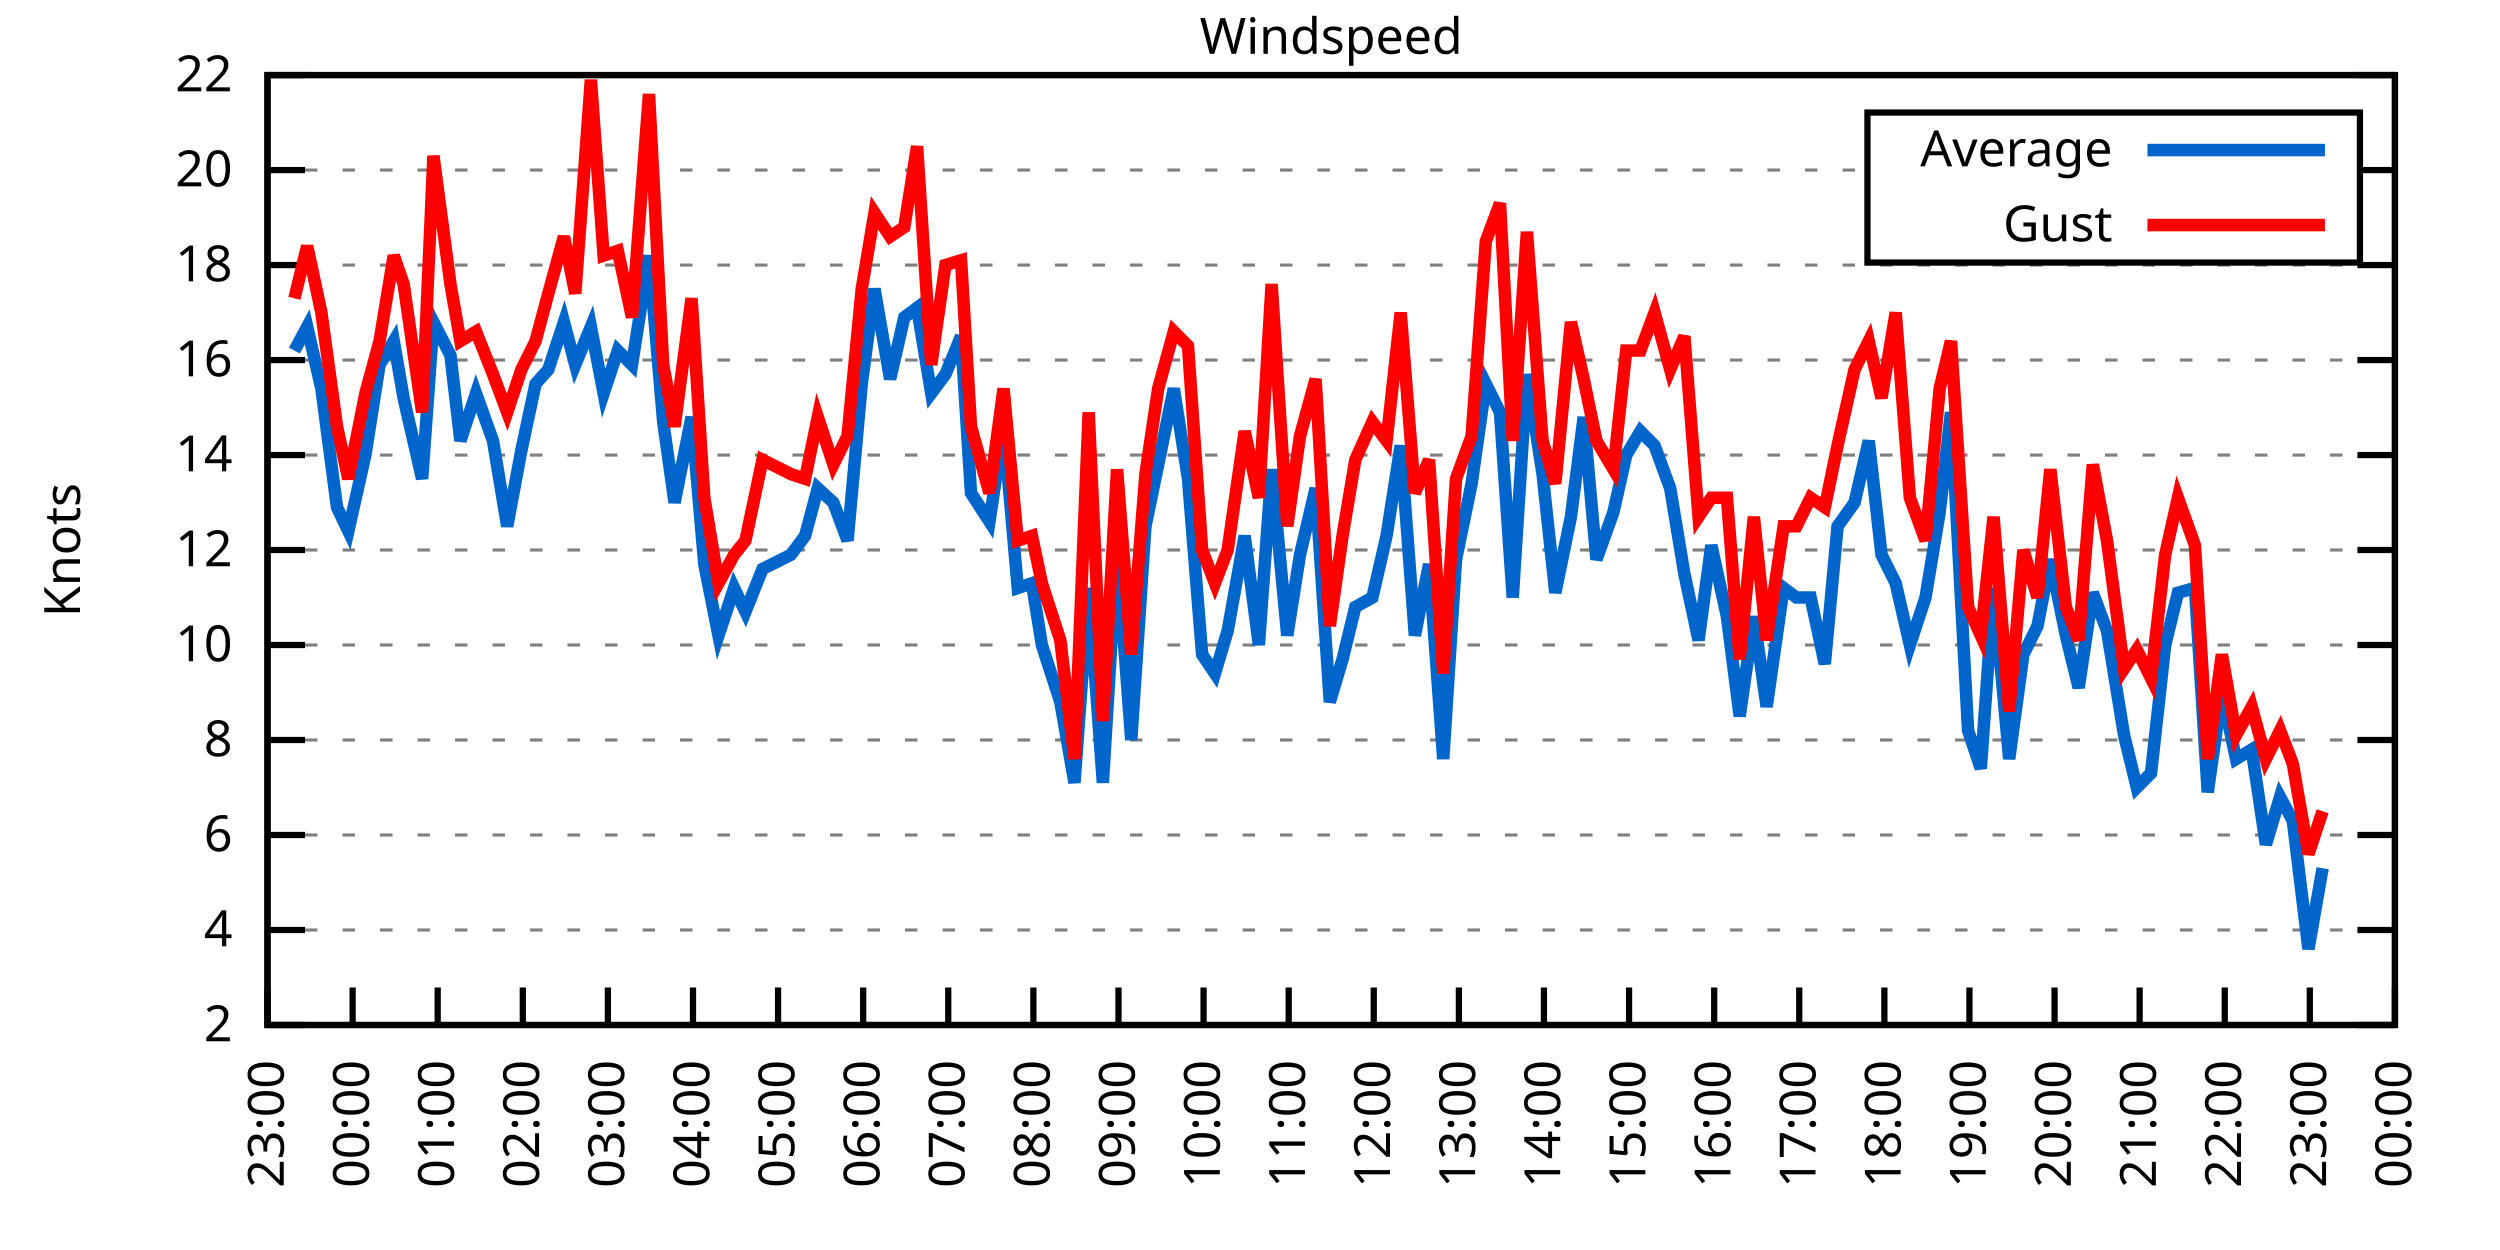
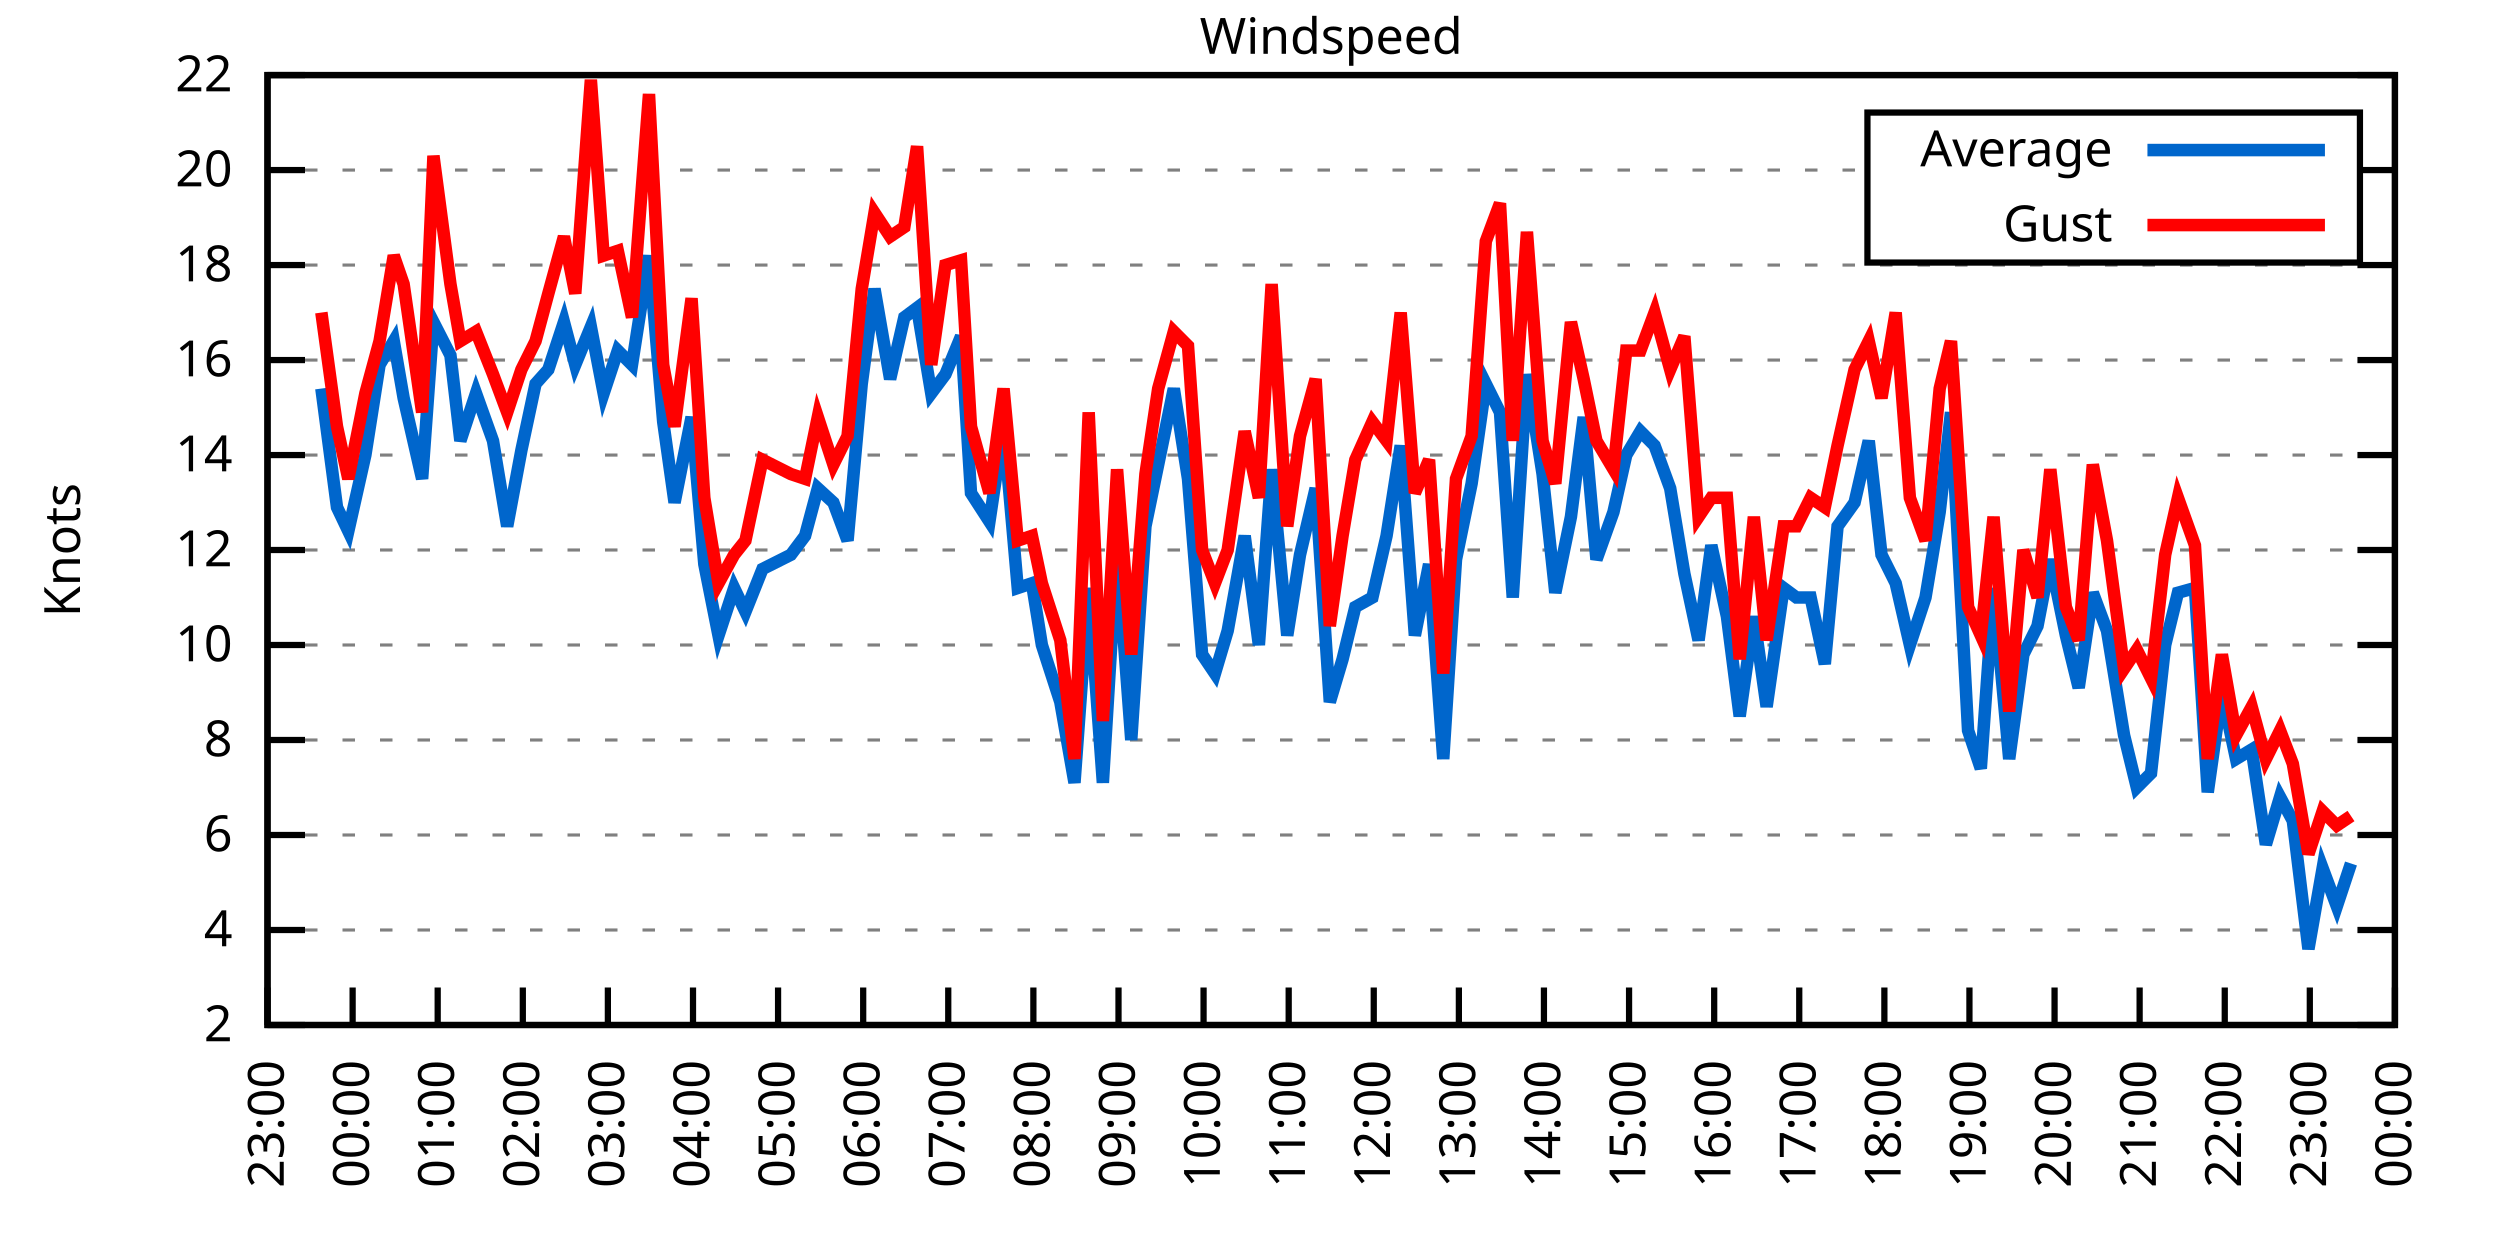
<svg xmlns="http://www.w3.org/2000/svg" xmlns:xlink="http://www.w3.org/1999/xlink" width="400" height="200" viewBox="0 0 400 200">
  <g id="gnuplot_canvas">
    <rect x="0" y="0" width="400" height="200" fill="none" />
    <defs>
      <circle id="gpDot" r="0.5" stroke-width="0.5" stroke="currentColor" />
      <path id="gpPt0" stroke-width="0.333" stroke="currentColor" d="M-1,0 h2 M0,-1 v2" />
      <path id="gpPt1" stroke-width="0.333" stroke="currentColor" d="M-1,-1 L1,1 M1,-1 L-1,1" />
      <path id="gpPt2" stroke-width="0.333" stroke="currentColor" d="M-1,0 L1,0 M0,-1 L0,1 M-1,-1 L1,1 M-1,1 L1,-1" />
      <rect id="gpPt3" stroke-width="0.333" stroke="currentColor" x="-1" y="-1" width="2" height="2" />
      <rect id="gpPt4" stroke-width="0.333" stroke="currentColor" fill="currentColor" x="-1" y="-1" width="2" height="2" />
      <circle id="gpPt5" stroke-width="0.333" stroke="currentColor" cx="0" cy="0" r="1" />
      <use xlink:href="#gpPt5" id="gpPt6" fill="currentColor" stroke="none" />
      <path id="gpPt7" stroke-width="0.333" stroke="currentColor" d="M0,-1.33 L-1.33,0.67 L1.33,0.67 z" />
      <use xlink:href="#gpPt7" id="gpPt8" fill="currentColor" stroke="none" />
      <use xlink:href="#gpPt7" id="gpPt9" stroke="currentColor" transform="rotate(180)" />
      <use xlink:href="#gpPt9" id="gpPt10" fill="currentColor" stroke="none" />
      <use xlink:href="#gpPt3" id="gpPt11" stroke="currentColor" transform="rotate(45)" />
      <use xlink:href="#gpPt11" id="gpPt12" fill="currentColor" stroke="none" />
      <path id="gpPt13" stroke-width="0.333" stroke="currentColor" d="M0,1.330 L1.265,0.411 L0.782,-1.067 L-0.782,-1.076 L-1.265,0.411 z" />
      <use xlink:href="#gpPt13" id="gpPt14" fill="currentColor" stroke="none" />
      <filter id="textbox" filterUnits="objectBoundingBox" x="0" y="0" height="1" width="1">
        <feFlood flood-color="white" flood-opacity="1" result="bgnd" />
        <feComposite in="SourceGraphic" in2="bgnd" operator="atop" />
      </filter>
      <filter id="greybox" filterUnits="objectBoundingBox" x="0" y="0" height="1" width="1">
        <feFlood flood-color="lightgrey" flood-opacity="1" result="grey" />
        <feComposite in="SourceGraphic" in2="grey" operator="atop" />
      </filter>
    </defs>
    <g fill="none" color="white" stroke="currentColor" stroke-width="1.00" stroke-linecap="butt" stroke-linejoin="miter">
</g>
    <g fill="none" color="black" stroke="currentColor" stroke-width="1.00" stroke-linecap="butt" stroke-linejoin="miter">
      <g stroke="none" shape-rendering="crispEdges">
        <polygon fill="rgb(255, 255, 255)" points="42.80,164.00 383.18,164.00 383.18,12.02 42.80,12.02 " />
      </g>
    </g>
    <g fill="none" color="black" stroke="currentColor" stroke-width="1.00" stroke-linecap="butt" stroke-linejoin="miter">
</g>
    <g fill="none" color="black" stroke="black" stroke-width="0.50" stroke-linecap="butt" stroke-linejoin="miter">
</g>
    <g fill="none" color="gray" stroke="currentColor" stroke-width="0.50" stroke-linecap="butt" stroke-linejoin="miter">
      <path stroke="gray" stroke-dasharray="2,4" class="gridline" d="M42.80,164.00 L383.19,164.00  " />
    </g>
    <g fill="none" color="gray" stroke="gray" stroke-width="1.00" stroke-linecap="butt" stroke-linejoin="miter">
</g>
    <g fill="none" color="black" stroke="currentColor" stroke-width="1.00" stroke-linecap="butt" stroke-linejoin="miter">
      <path stroke="black" d="M42.80,164.00 L48.80,164.00 M383.19,164.00 L377.19,164.00  " />
      <g transform="translate(37.20,166.60)" stroke="none" fill="black" font-family="Sans" font-size="8.00" text-anchor="end">
        <text>
          <tspan font-family="Sans"> 2</tspan>
        </text>
      </g>
    </g>
    <g fill="none" color="black" stroke="currentColor" stroke-width="1.00" stroke-linecap="butt" stroke-linejoin="miter">
</g>
    <g fill="none" color="black" stroke="black" stroke-width="0.50" stroke-linecap="butt" stroke-linejoin="miter">
</g>
    <g fill="none" color="gray" stroke="currentColor" stroke-width="0.50" stroke-linecap="butt" stroke-linejoin="miter">
      <path stroke="gray" stroke-dasharray="2,4" class="gridline" d="M42.80,148.80 L383.19,148.80  " />
    </g>
    <g fill="none" color="gray" stroke="gray" stroke-width="1.00" stroke-linecap="butt" stroke-linejoin="miter">
</g>
    <g fill="none" color="black" stroke="currentColor" stroke-width="1.00" stroke-linecap="butt" stroke-linejoin="miter">
      <path stroke="black" d="M42.80,148.80 L48.80,148.80 M383.19,148.80 L377.19,148.80  " />
      <g transform="translate(37.20,151.40)" stroke="none" fill="black" font-family="Sans" font-size="8.00" text-anchor="end">
        <text>
          <tspan font-family="Sans"> 4</tspan>
        </text>
      </g>
    </g>
    <g fill="none" color="black" stroke="currentColor" stroke-width="1.00" stroke-linecap="butt" stroke-linejoin="miter">
</g>
    <g fill="none" color="black" stroke="black" stroke-width="0.50" stroke-linecap="butt" stroke-linejoin="miter">
</g>
    <g fill="none" color="gray" stroke="currentColor" stroke-width="0.50" stroke-linecap="butt" stroke-linejoin="miter">
      <path stroke="gray" stroke-dasharray="2,4" class="gridline" d="M42.80,133.60 L383.19,133.60  " />
    </g>
    <g fill="none" color="gray" stroke="gray" stroke-width="1.00" stroke-linecap="butt" stroke-linejoin="miter">
</g>
    <g fill="none" color="black" stroke="currentColor" stroke-width="1.00" stroke-linecap="butt" stroke-linejoin="miter">
      <path stroke="black" d="M42.80,133.60 L48.80,133.60 M383.19,133.60 L377.19,133.60  " />
      <g transform="translate(37.20,136.20)" stroke="none" fill="black" font-family="Sans" font-size="8.00" text-anchor="end">
        <text>
          <tspan font-family="Sans"> 6</tspan>
        </text>
      </g>
    </g>
    <g fill="none" color="black" stroke="currentColor" stroke-width="1.00" stroke-linecap="butt" stroke-linejoin="miter">
</g>
    <g fill="none" color="black" stroke="black" stroke-width="0.50" stroke-linecap="butt" stroke-linejoin="miter">
</g>
    <g fill="none" color="gray" stroke="currentColor" stroke-width="0.50" stroke-linecap="butt" stroke-linejoin="miter">
      <path stroke="gray" stroke-dasharray="2,4" class="gridline" d="M42.80,118.40 L383.19,118.40  " />
    </g>
    <g fill="none" color="gray" stroke="gray" stroke-width="1.00" stroke-linecap="butt" stroke-linejoin="miter">
</g>
    <g fill="none" color="black" stroke="currentColor" stroke-width="1.00" stroke-linecap="butt" stroke-linejoin="miter">
      <path stroke="black" d="M42.80,118.40 L48.80,118.40 M383.19,118.40 L377.19,118.40  " />
      <g transform="translate(37.20,121.00)" stroke="none" fill="black" font-family="Sans" font-size="8.00" text-anchor="end">
        <text>
          <tspan font-family="Sans"> 8</tspan>
        </text>
      </g>
    </g>
    <g fill="none" color="black" stroke="currentColor" stroke-width="1.00" stroke-linecap="butt" stroke-linejoin="miter">
</g>
    <g fill="none" color="black" stroke="black" stroke-width="0.50" stroke-linecap="butt" stroke-linejoin="miter">
</g>
    <g fill="none" color="gray" stroke="currentColor" stroke-width="0.50" stroke-linecap="butt" stroke-linejoin="miter">
      <path stroke="gray" stroke-dasharray="2,4" class="gridline" d="M42.80,103.20 L383.19,103.20  " />
    </g>
    <g fill="none" color="gray" stroke="gray" stroke-width="1.00" stroke-linecap="butt" stroke-linejoin="miter">
</g>
    <g fill="none" color="black" stroke="currentColor" stroke-width="1.00" stroke-linecap="butt" stroke-linejoin="miter">
      <path stroke="black" d="M42.80,103.20 L48.80,103.20 M383.19,103.20 L377.19,103.20  " />
      <g transform="translate(37.20,105.80)" stroke="none" fill="black" font-family="Sans" font-size="8.00" text-anchor="end">
        <text>
          <tspan font-family="Sans"> 10</tspan>
        </text>
      </g>
    </g>
    <g fill="none" color="black" stroke="currentColor" stroke-width="1.00" stroke-linecap="butt" stroke-linejoin="miter">
</g>
    <g fill="none" color="black" stroke="black" stroke-width="0.50" stroke-linecap="butt" stroke-linejoin="miter">
</g>
    <g fill="none" color="gray" stroke="currentColor" stroke-width="0.50" stroke-linecap="butt" stroke-linejoin="miter">
      <path stroke="gray" stroke-dasharray="2,4" class="gridline" d="M42.80,88.00 L383.19,88.00  " />
    </g>
    <g fill="none" color="gray" stroke="gray" stroke-width="1.00" stroke-linecap="butt" stroke-linejoin="miter">
</g>
    <g fill="none" color="black" stroke="currentColor" stroke-width="1.00" stroke-linecap="butt" stroke-linejoin="miter">
      <path stroke="black" d="M42.80,88.00 L48.80,88.00 M383.19,88.00 L377.19,88.00  " />
      <g transform="translate(37.20,90.60)" stroke="none" fill="black" font-family="Sans" font-size="8.00" text-anchor="end">
        <text>
          <tspan font-family="Sans"> 12</tspan>
        </text>
      </g>
    </g>
    <g fill="none" color="black" stroke="currentColor" stroke-width="1.00" stroke-linecap="butt" stroke-linejoin="miter">
</g>
    <g fill="none" color="black" stroke="black" stroke-width="0.50" stroke-linecap="butt" stroke-linejoin="miter">
</g>
    <g fill="none" color="gray" stroke="currentColor" stroke-width="0.50" stroke-linecap="butt" stroke-linejoin="miter">
      <path stroke="gray" stroke-dasharray="2,4" class="gridline" d="M42.80,72.81 L383.19,72.81  " />
    </g>
    <g fill="none" color="gray" stroke="gray" stroke-width="1.00" stroke-linecap="butt" stroke-linejoin="miter">
</g>
    <g fill="none" color="black" stroke="currentColor" stroke-width="1.00" stroke-linecap="butt" stroke-linejoin="miter">
      <path stroke="black" d="M42.80,72.81 L48.80,72.81 M383.19,72.81 L377.19,72.81  " />
      <g transform="translate(37.20,75.41)" stroke="none" fill="black" font-family="Sans" font-size="8.00" text-anchor="end">
        <text>
          <tspan font-family="Sans"> 14</tspan>
        </text>
      </g>
    </g>
    <g fill="none" color="black" stroke="currentColor" stroke-width="1.00" stroke-linecap="butt" stroke-linejoin="miter">
</g>
    <g fill="none" color="black" stroke="black" stroke-width="0.50" stroke-linecap="butt" stroke-linejoin="miter">
</g>
    <g fill="none" color="gray" stroke="currentColor" stroke-width="0.50" stroke-linecap="butt" stroke-linejoin="miter">
      <path stroke="gray" stroke-dasharray="2,4" class="gridline" d="M42.80,57.61 L383.19,57.61  " />
    </g>
    <g fill="none" color="gray" stroke="gray" stroke-width="1.00" stroke-linecap="butt" stroke-linejoin="miter">
</g>
    <g fill="none" color="black" stroke="currentColor" stroke-width="1.00" stroke-linecap="butt" stroke-linejoin="miter">
      <path stroke="black" d="M42.80,57.61 L48.80,57.61 M383.19,57.61 L377.19,57.61  " />
      <g transform="translate(37.20,60.21)" stroke="none" fill="black" font-family="Sans" font-size="8.00" text-anchor="end">
        <text>
          <tspan font-family="Sans"> 16</tspan>
        </text>
      </g>
    </g>
    <g fill="none" color="black" stroke="currentColor" stroke-width="1.00" stroke-linecap="butt" stroke-linejoin="miter">
</g>
    <g fill="none" color="black" stroke="black" stroke-width="0.50" stroke-linecap="butt" stroke-linejoin="miter">
</g>
    <g fill="none" color="gray" stroke="currentColor" stroke-width="0.50" stroke-linecap="butt" stroke-linejoin="miter">
      <path stroke="gray" stroke-dasharray="2,4" class="gridline" d="M42.80,42.41 L383.19,42.41  " />
    </g>
    <g fill="none" color="gray" stroke="gray" stroke-width="1.00" stroke-linecap="butt" stroke-linejoin="miter">
</g>
    <g fill="none" color="black" stroke="currentColor" stroke-width="1.00" stroke-linecap="butt" stroke-linejoin="miter">
      <path stroke="black" d="M42.80,42.41 L48.80,42.41 M383.19,42.41 L377.19,42.41  " />
      <g transform="translate(37.20,45.01)" stroke="none" fill="black" font-family="Sans" font-size="8.00" text-anchor="end">
        <text>
          <tspan font-family="Sans"> 18</tspan>
        </text>
      </g>
    </g>
    <g fill="none" color="black" stroke="currentColor" stroke-width="1.00" stroke-linecap="butt" stroke-linejoin="miter">
</g>
    <g fill="none" color="black" stroke="black" stroke-width="0.50" stroke-linecap="butt" stroke-linejoin="miter">
</g>
    <g fill="none" color="gray" stroke="currentColor" stroke-width="0.50" stroke-linecap="butt" stroke-linejoin="miter">
      <path stroke="gray" stroke-dasharray="2,4" class="gridline" d="M42.80,27.21 L298.79,27.21 M377.59,27.21 L383.19,27.21  " />
    </g>
    <g fill="none" color="gray" stroke="gray" stroke-width="1.00" stroke-linecap="butt" stroke-linejoin="miter">
</g>
    <g fill="none" color="black" stroke="currentColor" stroke-width="1.00" stroke-linecap="butt" stroke-linejoin="miter">
      <path stroke="black" d="M42.80,27.21 L48.80,27.21 M383.19,27.21 L377.19,27.21  " />
      <g transform="translate(37.20,29.81)" stroke="none" fill="black" font-family="Sans" font-size="8.00" text-anchor="end">
        <text>
          <tspan font-family="Sans"> 20</tspan>
        </text>
      </g>
    </g>
    <g fill="none" color="black" stroke="currentColor" stroke-width="1.00" stroke-linecap="butt" stroke-linejoin="miter">
</g>
    <g fill="none" color="black" stroke="black" stroke-width="0.50" stroke-linecap="butt" stroke-linejoin="miter">
</g>
    <g fill="none" color="gray" stroke="currentColor" stroke-width="0.50" stroke-linecap="butt" stroke-linejoin="miter">
      <path stroke="gray" stroke-dasharray="2,4" class="gridline" d="M42.80,12.01 L383.19,12.01  " />
    </g>
    <g fill="none" color="gray" stroke="gray" stroke-width="1.00" stroke-linecap="butt" stroke-linejoin="miter">
</g>
    <g fill="none" color="black" stroke="currentColor" stroke-width="1.00" stroke-linecap="butt" stroke-linejoin="miter">
      <path stroke="black" d="M42.80,12.01 L48.80,12.01 M383.19,12.01 L377.19,12.01  " />
      <g transform="translate(37.20,14.61)" stroke="none" fill="black" font-family="Sans" font-size="8.00" text-anchor="end">
        <text>
          <tspan font-family="Sans"> 22</tspan>
        </text>
      </g>
    </g>
    <g fill="none" color="black" stroke="currentColor" stroke-width="1.00" stroke-linecap="butt" stroke-linejoin="miter">
      <path stroke="black" d="M42.80,164.00 L42.80,158.00  " />
      <g transform="translate(45.40,169.60) rotate(270.00)" stroke="none" fill="black" font-family="Sans" font-size="8.00" text-anchor="end">
        <text>
          <tspan font-family="Sans">23:00</tspan>
        </text>
      </g>
    </g>
    <g fill="none" color="black" stroke="currentColor" stroke-width="1.00" stroke-linecap="butt" stroke-linejoin="miter">
      <path stroke="black" d="M56.42,164.00 L56.42,158.00  " />
      <g transform="translate(59.02,169.60) rotate(270.00)" stroke="none" fill="black" font-family="Sans" font-size="8.00" text-anchor="end">
        <text>
          <tspan font-family="Sans">00:00</tspan>
        </text>
      </g>
    </g>
    <g fill="none" color="black" stroke="currentColor" stroke-width="1.00" stroke-linecap="butt" stroke-linejoin="miter">
      <path stroke="black" d="M70.03,164.00 L70.03,158.00  " />
      <g transform="translate(72.63,169.60) rotate(270.00)" stroke="none" fill="black" font-family="Sans" font-size="8.00" text-anchor="end">
        <text>
          <tspan font-family="Sans">01:00</tspan>
        </text>
      </g>
    </g>
    <g fill="none" color="black" stroke="currentColor" stroke-width="1.00" stroke-linecap="butt" stroke-linejoin="miter">
      <path stroke="black" d="M83.65,164.00 L83.65,158.00  " />
      <g transform="translate(86.25,169.60) rotate(270.00)" stroke="none" fill="black" font-family="Sans" font-size="8.00" text-anchor="end">
        <text>
          <tspan font-family="Sans">02:00</tspan>
        </text>
      </g>
    </g>
    <g fill="none" color="black" stroke="currentColor" stroke-width="1.00" stroke-linecap="butt" stroke-linejoin="miter">
      <path stroke="black" d="M97.26,164.00 L97.26,158.00  " />
      <g transform="translate(99.86,169.60) rotate(270.00)" stroke="none" fill="black" font-family="Sans" font-size="8.00" text-anchor="end">
        <text>
          <tspan font-family="Sans">03:00</tspan>
        </text>
      </g>
    </g>
    <g fill="none" color="black" stroke="currentColor" stroke-width="1.00" stroke-linecap="butt" stroke-linejoin="miter">
      <path stroke="black" d="M110.88,164.00 L110.88,158.00  " />
      <g transform="translate(113.48,169.60) rotate(270.00)" stroke="none" fill="black" font-family="Sans" font-size="8.00" text-anchor="end">
        <text>
          <tspan font-family="Sans">04:00</tspan>
        </text>
      </g>
    </g>
    <g fill="none" color="black" stroke="currentColor" stroke-width="1.00" stroke-linecap="butt" stroke-linejoin="miter">
      <path stroke="black" d="M124.49,164.00 L124.49,158.00  " />
      <g transform="translate(127.09,169.60) rotate(270.00)" stroke="none" fill="black" font-family="Sans" font-size="8.00" text-anchor="end">
        <text>
          <tspan font-family="Sans">05:00</tspan>
        </text>
      </g>
    </g>
    <g fill="none" color="black" stroke="currentColor" stroke-width="1.00" stroke-linecap="butt" stroke-linejoin="miter">
      <path stroke="black" d="M138.11,164.00 L138.11,158.00  " />
      <g transform="translate(140.71,169.60) rotate(270.00)" stroke="none" fill="black" font-family="Sans" font-size="8.00" text-anchor="end">
        <text>
          <tspan font-family="Sans">06:00</tspan>
        </text>
      </g>
    </g>
    <g fill="none" color="black" stroke="currentColor" stroke-width="1.00" stroke-linecap="butt" stroke-linejoin="miter">
      <path stroke="black" d="M151.72,164.00 L151.72,158.00  " />
      <g transform="translate(154.32,169.60) rotate(270.00)" stroke="none" fill="black" font-family="Sans" font-size="8.00" text-anchor="end">
        <text>
          <tspan font-family="Sans">07:00</tspan>
        </text>
      </g>
    </g>
    <g fill="none" color="black" stroke="currentColor" stroke-width="1.00" stroke-linecap="butt" stroke-linejoin="miter">
      <path stroke="black" d="M165.34,164.00 L165.34,158.00  " />
      <g transform="translate(167.94,169.60) rotate(270.00)" stroke="none" fill="black" font-family="Sans" font-size="8.00" text-anchor="end">
        <text>
          <tspan font-family="Sans">08:00</tspan>
        </text>
      </g>
    </g>
    <g fill="none" color="black" stroke="currentColor" stroke-width="1.00" stroke-linecap="butt" stroke-linejoin="miter">
      <path stroke="black" d="M178.96,164.00 L178.96,158.00  " />
      <g transform="translate(181.56,169.60) rotate(270.00)" stroke="none" fill="black" font-family="Sans" font-size="8.00" text-anchor="end">
        <text>
          <tspan font-family="Sans">09:00</tspan>
        </text>
      </g>
    </g>
    <g fill="none" color="black" stroke="currentColor" stroke-width="1.00" stroke-linecap="butt" stroke-linejoin="miter">
      <path stroke="black" d="M192.57,164.00 L192.57,158.00  " />
      <g transform="translate(195.17,169.60) rotate(270.00)" stroke="none" fill="black" font-family="Sans" font-size="8.00" text-anchor="end">
        <text>
          <tspan font-family="Sans">10:00</tspan>
        </text>
      </g>
    </g>
    <g fill="none" color="black" stroke="currentColor" stroke-width="1.00" stroke-linecap="butt" stroke-linejoin="miter">
      <path stroke="black" d="M206.19,164.00 L206.19,158.00  " />
      <g transform="translate(208.79,169.60) rotate(270.00)" stroke="none" fill="black" font-family="Sans" font-size="8.00" text-anchor="end">
        <text>
          <tspan font-family="Sans">11:00</tspan>
        </text>
      </g>
    </g>
    <g fill="none" color="black" stroke="currentColor" stroke-width="1.00" stroke-linecap="butt" stroke-linejoin="miter">
      <path stroke="black" d="M219.80,164.00 L219.80,158.00  " />
      <g transform="translate(222.40,169.60) rotate(270.00)" stroke="none" fill="black" font-family="Sans" font-size="8.00" text-anchor="end">
        <text>
          <tspan font-family="Sans">12:00</tspan>
        </text>
      </g>
    </g>
    <g fill="none" color="black" stroke="currentColor" stroke-width="1.00" stroke-linecap="butt" stroke-linejoin="miter">
      <path stroke="black" d="M233.42,164.00 L233.42,158.00  " />
      <g transform="translate(236.02,169.60) rotate(270.00)" stroke="none" fill="black" font-family="Sans" font-size="8.00" text-anchor="end">
        <text>
          <tspan font-family="Sans">13:00</tspan>
        </text>
      </g>
    </g>
    <g fill="none" color="black" stroke="currentColor" stroke-width="1.00" stroke-linecap="butt" stroke-linejoin="miter">
      <path stroke="black" d="M247.03,164.00 L247.03,158.00  " />
      <g transform="translate(249.63,169.60) rotate(270.00)" stroke="none" fill="black" font-family="Sans" font-size="8.00" text-anchor="end">
        <text>
          <tspan font-family="Sans">14:00</tspan>
        </text>
      </g>
    </g>
    <g fill="none" color="black" stroke="currentColor" stroke-width="1.00" stroke-linecap="butt" stroke-linejoin="miter">
      <path stroke="black" d="M260.65,164.00 L260.65,158.00  " />
      <g transform="translate(263.25,169.60) rotate(270.00)" stroke="none" fill="black" font-family="Sans" font-size="8.00" text-anchor="end">
        <text>
          <tspan font-family="Sans">15:00</tspan>
        </text>
      </g>
    </g>
    <g fill="none" color="black" stroke="currentColor" stroke-width="1.00" stroke-linecap="butt" stroke-linejoin="miter">
      <path stroke="black" d="M274.27,164.00 L274.27,158.00  " />
      <g transform="translate(276.87,169.60) rotate(270.00)" stroke="none" fill="black" font-family="Sans" font-size="8.00" text-anchor="end">
        <text>
          <tspan font-family="Sans">16:00</tspan>
        </text>
      </g>
    </g>
    <g fill="none" color="black" stroke="currentColor" stroke-width="1.00" stroke-linecap="butt" stroke-linejoin="miter">
      <path stroke="black" d="M287.88,164.00 L287.88,158.00  " />
      <g transform="translate(290.48,169.60) rotate(270.00)" stroke="none" fill="black" font-family="Sans" font-size="8.00" text-anchor="end">
        <text>
          <tspan font-family="Sans">17:00</tspan>
        </text>
      </g>
    </g>
    <g fill="none" color="black" stroke="currentColor" stroke-width="1.00" stroke-linecap="butt" stroke-linejoin="miter">
      <path stroke="black" d="M301.50,164.00 L301.50,158.00  " />
      <g transform="translate(304.10,169.60) rotate(270.00)" stroke="none" fill="black" font-family="Sans" font-size="8.00" text-anchor="end">
        <text>
          <tspan font-family="Sans">18:00</tspan>
        </text>
      </g>
    </g>
    <g fill="none" color="black" stroke="currentColor" stroke-width="1.00" stroke-linecap="butt" stroke-linejoin="miter">
      <path stroke="black" d="M315.11,164.00 L315.11,158.00  " />
      <g transform="translate(317.71,169.60) rotate(270.00)" stroke="none" fill="black" font-family="Sans" font-size="8.00" text-anchor="end">
        <text>
          <tspan font-family="Sans">19:00</tspan>
        </text>
      </g>
    </g>
    <g fill="none" color="black" stroke="currentColor" stroke-width="1.00" stroke-linecap="butt" stroke-linejoin="miter">
      <path stroke="black" d="M328.73,164.00 L328.73,158.00  " />
      <g transform="translate(331.33,169.60) rotate(270.00)" stroke="none" fill="black" font-family="Sans" font-size="8.00" text-anchor="end">
        <text>
          <tspan font-family="Sans">20:00</tspan>
        </text>
      </g>
    </g>
    <g fill="none" color="black" stroke="currentColor" stroke-width="1.00" stroke-linecap="butt" stroke-linejoin="miter">
      <path stroke="black" d="M342.34,164.00 L342.34,158.00  " />
      <g transform="translate(344.94,169.60) rotate(270.00)" stroke="none" fill="black" font-family="Sans" font-size="8.00" text-anchor="end">
        <text>
          <tspan font-family="Sans">21:00</tspan>
        </text>
      </g>
    </g>
    <g fill="none" color="black" stroke="currentColor" stroke-width="1.00" stroke-linecap="butt" stroke-linejoin="miter">
      <path stroke="black" d="M355.96,164.00 L355.96,158.00  " />
      <g transform="translate(358.56,169.60) rotate(270.00)" stroke="none" fill="black" font-family="Sans" font-size="8.00" text-anchor="end">
        <text>
          <tspan font-family="Sans">22:00</tspan>
        </text>
      </g>
    </g>
    <g fill="none" color="black" stroke="currentColor" stroke-width="1.00" stroke-linecap="butt" stroke-linejoin="miter">
      <path stroke="black" d="M369.57,164.00 L369.57,158.00  " />
      <g transform="translate(372.17,169.60) rotate(270.00)" stroke="none" fill="black" font-family="Sans" font-size="8.00" text-anchor="end">
        <text>
          <tspan font-family="Sans">23:00</tspan>
        </text>
      </g>
    </g>
    <g fill="none" color="black" stroke="currentColor" stroke-width="1.00" stroke-linecap="butt" stroke-linejoin="miter">
      <path stroke="black" d="M383.19,164.00 L383.19,158.00  " />
      <g transform="translate(385.79,169.60) rotate(270.00)" stroke="none" fill="black" font-family="Sans" font-size="8.00" text-anchor="end">
        <text>
          <tspan font-family="Sans">00:00</tspan>
        </text>
      </g>
    </g>
    <g fill="none" color="black" stroke="currentColor" stroke-width="1.00" stroke-linecap="butt" stroke-linejoin="miter">
</g>
    <g fill="none" color="black" stroke="currentColor" stroke-width="1.00" stroke-linecap="butt" stroke-linejoin="miter">
      <path stroke="black" d="M42.80,12.01 L42.80,164.00 L383.19,164.00 L383.19,12.01 L42.80,12.01 Z  " />
    </g>
    <g fill="none" color="black" stroke="currentColor" stroke-width="1.00" stroke-linecap="butt" stroke-linejoin="miter">
</g>
    <g fill="none" color="black" stroke="currentColor" stroke-width="1.00" stroke-linecap="butt" stroke-linejoin="miter">
      <path stroke="black" d="M298.79,42.01 L298.79,18.01 L377.59,18.01 L377.59,42.01 L298.79,42.01 Z  " />
    </g>
    <g id="Windspeed_plot_1">
      <g fill="none" color="white" stroke="black" stroke-width="2.00" stroke-linecap="butt" stroke-linejoin="miter">
</g>
      <g fill="none" color="black" stroke="currentColor" stroke-width="2.00" stroke-linecap="butt" stroke-linejoin="miter">
        <g transform="translate(337.99,26.61)" stroke="none" fill="black" font-family="Sans" font-size="8.00" text-anchor="end">
          <text>
            <tspan font-family="Sans">Average</tspan>
          </text>
        </g>
      </g>
      <g fill="none" color="black" stroke="currentColor" stroke-width="2.00" stroke-linecap="butt" stroke-linejoin="miter">
-         <path stroke="rgb(  0, 102, 204)" d="M343.59,24.01 L371.99,24.01 M47.11,56.09 L49.15,52.29 L51.42,62.17 L53.92,81.17 L55.73,84.97 L58.46,72.81   L60.73,58.37 L63.00,54.57 L64.58,63.69 L67.54,76.61 L69.35,51.53 L72.07,56.85 L73.66,70.53 L76.16,62.93   L78.88,70.53 L81.15,84.21 L83.42,72.05 L85.69,61.41 L87.73,59.13 L90.23,51.53 L92.04,58.37 L94.54,52.29   L96.58,62.93 L98.85,56.09 L101.12,58.37 L103.84,40.89 L106.11,67.49 L107.93,80.41 L110.65,66.73 L112.69,90.28   L114.96,101.68 L117.46,94.08 L119.27,97.88 L122.00,91.04 L126.54,88.76 L128.81,85.73 L130.85,78.13 L133.34,80.41   L135.61,86.49 L137.88,61.41 L139.92,46.21 L142.42,60.65 L144.69,50.77 L146.73,49.25 L149.00,62.93 L151.27,59.89   L153.77,53.81 L155.36,78.89 L158.31,83.45 L160.57,68.25 L162.84,94.08 L165.11,93.32 L166.70,103.20 L169.65,112.32   L171.92,125.24 L174.19,94.08 L176.46,125.24 L178.73,88.00 L181.00,118.40 L183.27,84.21 L185.31,74.33 L187.81,62.17   L190.08,76.61 L192.34,104.72 L194.39,107.76 L196.43,100.92 L199.15,85.73 L201.42,103.20 L203.46,75.09 L205.96,101.68   L208.00,88.76 L210.50,78.13 L212.77,112.32 L214.81,105.48 L216.85,97.12 L219.58,95.60 L221.85,85.73 L224.11,71.29   L226.38,101.68 L228.65,90.28 L230.92,121.44 L232.96,89.52 L235.46,77.37 L237.73,61.41 L240.00,65.97 L242.04,95.60   L244.31,59.89 L246.81,75.85 L248.85,94.84 L251.35,82.69 L253.39,66.73 L255.43,89.52 L258.15,81.93 L260.20,72.81   L262.47,69.01 L264.73,71.29 L267.23,78.13 L269.50,91.80 L271.77,102.44 L273.81,87.25 L276.31,98.64 L278.35,114.60   L280.62,98.64 L282.66,113.08 L285.38,94.08 L287.43,95.60 L289.70,95.60 L291.97,106.24 L294.01,84.21 L296.73,80.41   L299.00,70.53 L301.04,88.76 L303.31,93.32 L305.58,103.20 L308.08,95.60 L310.35,81.93 L312.16,65.97 L314.89,116.88   L316.93,122.96 L318.97,94.08 L321.47,121.44 L323.74,104.72 L326.00,100.16 L328.05,89.52 L330.54,101.68 L332.59,110.04   L334.85,94.84 L337.12,100.92 L339.85,117.64 L341.89,126.00 L344.16,123.72 L346.43,103.20 L348.47,94.84 L351.19,94.08   L353.24,126.76 L355.50,110.80 L357.77,121.44 L360.27,119.92 L362.54,135.12 L364.81,127.52 L366.85,131.32 L369.35,151.84   L371.62,138.92  " />
+         <path stroke="rgb(  0, 102, 204)" d="M343.59,24.01 L371.99,24.01 M51.42,62.17 L53.92,81.17 L55.73,84.97 L58.46,72.81 L60.73,58.37 L63.00,54.57   L64.58,63.69 L67.54,76.61 L69.35,51.53 L72.07,56.85 L73.66,70.53 L76.16,62.93 L78.88,70.53 L81.15,84.21   L83.42,72.05 L85.69,61.41 L87.73,59.13 L90.23,51.53 L92.04,58.37 L94.54,52.29 L96.58,62.93 L98.85,56.09   L101.12,58.37 L103.84,40.89 L106.11,67.49 L107.93,80.41 L110.65,66.73 L112.69,90.28 L114.96,101.68 L117.46,94.08   L119.27,97.88 L122.00,91.04 L126.54,88.76 L128.81,85.73 L130.85,78.13 L133.34,80.41 L135.61,86.49 L137.88,61.41   L139.92,46.21 L142.42,60.65 L144.69,50.77 L146.73,49.25 L149.00,62.93 L151.27,59.89 L153.77,53.81 L155.36,78.89   L158.31,83.45 L160.57,68.25 L162.84,94.08 L165.11,93.32 L166.70,103.20 L169.65,112.32 L171.92,125.24 L174.19,94.08   L176.46,125.24 L178.73,88.00 L181.00,118.40 L183.27,84.21 L185.31,74.33 L187.81,62.17 L190.08,76.61 L192.34,104.72   L194.39,107.76 L196.43,100.92 L199.15,85.73 L201.42,103.20 L203.46,75.09 L205.96,101.68 L208.00,88.76 L210.50,78.13   L212.77,112.32 L214.81,105.48 L216.85,97.12 L219.58,95.60 L221.85,85.73 L224.11,71.29 L226.38,101.68 L228.65,90.28   L230.92,121.44 L232.96,89.52 L235.46,77.37 L237.73,61.41 L240.00,65.97 L242.04,95.60 L244.31,59.89 L246.81,75.85   L248.85,94.84 L251.35,82.69 L253.39,66.73 L255.43,89.52 L258.15,81.93 L260.20,72.81 L262.47,69.01 L264.73,71.29   L267.23,78.13 L269.50,91.80 L271.77,102.44 L273.81,87.25 L276.31,98.64 L278.35,114.60 L280.62,98.64 L282.66,113.08   L285.38,94.08 L287.43,95.60 L289.70,95.60 L291.97,106.24 L294.01,84.21 L296.73,80.41 L299.00,70.53 L301.04,88.76   L303.31,93.32 L305.58,103.20 L308.08,95.60 L310.35,81.93 L312.16,65.97 L314.89,116.88 L316.93,122.96 L318.97,94.08   L321.47,121.44 L323.74,104.72 L326.00,100.16 L328.05,89.52 L330.54,101.68 L332.59,110.04 L334.85,94.84 L337.12,100.92   L339.85,117.64 L341.89,126.00 L344.16,123.72 L346.43,103.20 L348.47,94.84 L351.19,94.08 L353.24,126.76 L355.50,110.80   L357.77,121.44 L360.27,119.92 L362.54,135.12 L364.81,127.52 L366.85,131.32 L369.35,151.84 L371.62,138.92 L373.89,145.00   L376.16,138.16  " />
      </g>
    </g>
    <g id="Windspeed_plot_2">
      <g fill="none" color="black" stroke="currentColor" stroke-width="2.00" stroke-linecap="butt" stroke-linejoin="miter">
        <g transform="translate(337.99,38.61)" stroke="none" fill="black" font-family="Sans" font-size="8.00" text-anchor="end">
          <text>
            <tspan font-family="Sans">Gust</tspan>
          </text>
        </g>
      </g>
      <g fill="none" color="black" stroke="currentColor" stroke-width="2.00" stroke-linecap="butt" stroke-linejoin="miter">
-         <path stroke="rgb(255,   0,   0)" d="M343.59,36.01 L371.99,36.01 M47.11,47.73 L49.15,39.37 L51.42,50.01 L53.92,68.25 L55.73,76.61 L58.46,62.93   L60.73,54.57 L63.00,40.89 L64.58,45.45 L67.54,65.97 L69.35,24.93 L72.07,45.45 L73.66,54.57 L76.16,53.05   L78.88,59.89 L81.15,65.97 L83.42,59.13 L85.69,54.57 L87.73,46.97 L90.23,37.85 L92.04,46.97 L94.54,12.77   L96.58,40.89 L98.85,40.13 L101.12,50.77 L103.84,15.05 L106.11,58.37 L107.93,68.25 L110.65,47.73 L112.69,79.65   L114.96,93.32 L117.46,88.76 L119.27,86.49 L122.00,73.57 L126.54,75.85 L128.81,76.61 L130.85,66.73 L133.34,74.33   L135.61,69.77 L137.88,46.21 L139.92,34.05 L142.42,37.85 L144.69,36.33 L146.73,23.41 L149.00,58.37 L151.27,42.41   L153.77,41.65 L155.36,68.25 L158.31,78.89 L160.57,62.17 L162.84,86.49 L165.11,85.73 L166.70,93.32 L169.65,102.44   L171.92,121.44 L174.19,65.97 L176.46,115.36 L178.73,75.09 L181.00,104.72 L183.27,75.85 L185.31,62.17 L187.81,53.05   L190.08,55.33 L192.34,88.00 L194.39,93.32 L196.43,88.00 L199.15,69.01 L201.42,79.65 L203.46,45.45 L205.96,84.21   L208.00,69.77 L210.50,60.65 L212.77,100.16 L214.81,85.73 L216.85,73.57 L219.58,67.49 L221.85,70.53 L224.11,50.01   L226.38,78.89 L228.65,73.57 L230.92,107.76 L232.96,76.61 L235.46,69.77 L237.73,38.61 L240.00,32.53 L242.04,70.53   L244.31,37.09 L246.81,70.53 L248.85,77.37 L251.35,51.53 L253.39,60.65 L255.43,70.53 L258.15,75.09 L260.20,56.09   L262.47,56.09 L264.73,50.01 L267.23,59.13 L269.50,53.81 L271.77,82.69 L273.81,79.65 L276.31,79.65 L278.35,105.48   L280.62,82.69 L282.66,102.44 L285.38,84.21 L287.43,84.21 L289.70,79.65 L291.97,81.17 L294.01,71.29 L296.73,59.13   L299.00,54.57 L301.04,63.69 L303.31,50.01 L305.58,79.65 L308.08,86.49 L310.35,62.17 L312.16,54.57 L314.89,97.12   L316.93,101.68 L318.97,82.69 L321.47,113.84 L323.74,88.00 L326.00,95.60 L328.05,75.09 L330.54,97.12 L332.59,102.44   L334.85,74.33 L337.12,86.49 L339.85,107.00 L341.89,103.96 L344.16,108.52 L346.43,88.76 L348.47,79.65 L351.19,87.25   L353.24,121.44 L355.50,104.72 L357.77,117.64 L360.27,113.08 L362.54,121.44 L364.81,116.88 L366.85,122.20 L369.35,136.64   L371.62,129.80  " />
+         <path stroke="rgb(255,   0,   0)" d="M343.59,36.01 L371.99,36.01 M51.42,50.01 L53.92,68.25 L55.73,76.61 L58.46,62.93 L60.73,54.57 L63.00,40.89   L64.58,45.45 L67.54,65.97 L69.35,24.93 L72.07,45.45 L73.66,54.57 L76.16,53.05 L78.88,59.89 L81.15,65.97   L83.42,59.13 L85.69,54.57 L87.73,46.97 L90.23,37.85 L92.04,46.97 L94.54,12.77 L96.58,40.89 L98.85,40.13   L101.12,50.77 L103.84,15.05 L106.11,58.37 L107.93,68.25 L110.65,47.73 L112.69,79.65 L114.96,93.32 L117.46,88.76   L119.27,86.49 L122.00,73.57 L126.54,75.85 L128.81,76.61 L130.85,66.73 L133.34,74.33 L135.61,69.77 L137.88,46.21   L139.92,34.05 L142.42,37.85 L144.69,36.33 L146.73,23.41 L149.00,58.37 L151.27,42.41 L153.77,41.65 L155.36,68.25   L158.31,78.89 L160.57,62.17 L162.84,86.49 L165.11,85.73 L166.70,93.32 L169.65,102.44 L171.92,121.44 L174.19,65.97   L176.46,115.36 L178.73,75.09 L181.00,104.72 L183.27,75.85 L185.31,62.17 L187.81,53.05 L190.08,55.33 L192.34,88.00   L194.39,93.32 L196.43,88.00 L199.15,69.01 L201.42,79.65 L203.46,45.45 L205.96,84.21 L208.00,69.77 L210.50,60.65   L212.77,100.16 L214.81,85.73 L216.85,73.57 L219.58,67.49 L221.85,70.53 L224.11,50.01 L226.38,78.89 L228.65,73.57   L230.92,107.76 L232.96,76.61 L235.46,69.77 L237.73,38.61 L240.00,32.53 L242.04,70.53 L244.31,37.09 L246.81,70.53   L248.85,77.37 L251.35,51.53 L253.39,60.65 L255.43,70.53 L258.15,75.09 L260.20,56.09 L262.47,56.09 L264.73,50.01   L267.23,59.13 L269.50,53.81 L271.77,82.69 L273.81,79.65 L276.31,79.65 L278.35,105.48 L280.62,82.69 L282.66,102.44   L285.38,84.21 L287.43,84.21 L289.70,79.65 L291.97,81.17 L294.01,71.29 L296.73,59.13 L299.00,54.57 L301.04,63.69   L303.31,50.01 L305.58,79.65 L308.08,86.49 L310.35,62.17 L312.16,54.57 L314.89,97.12 L316.93,101.68 L318.97,82.69   L321.47,113.84 L323.74,88.00 L326.00,95.60 L328.05,75.09 L330.54,97.12 L332.59,102.44 L334.85,74.33 L337.12,86.49   L339.85,107.00 L341.89,103.96 L344.16,108.52 L346.43,88.76 L348.47,79.65 L351.19,87.25 L353.24,121.44 L355.50,104.72   L357.77,117.64 L360.27,113.08 L362.54,121.44 L364.81,116.88 L366.85,122.20 L369.35,136.64 L371.62,129.80 L373.89,132.08   L376.16,130.56  " />
      </g>
    </g>
    <g fill="none" color="black" stroke="currentColor" stroke-width="2.00" stroke-linecap="butt" stroke-linejoin="miter">
</g>
    <g fill="none" color="black" stroke="black" stroke-width="1.00" stroke-linecap="butt" stroke-linejoin="miter">
</g>
    <g fill="none" color="black" stroke="currentColor" stroke-width="1.00" stroke-linecap="butt" stroke-linejoin="miter">
      <path stroke="black" d="M42.80,12.01 L42.80,164.00 L383.19,164.00 L383.19,12.01 L42.80,12.01 Z  " />
      <g transform="translate(12.80,88.01) rotate(270.00)" stroke="none" fill="black" font-family="Sans" font-size="8.00" text-anchor="middle">
        <text>
          <tspan font-family="Sans">Knots</tspan>
        </text>
      </g>
    </g>
    <g fill="none" color="black" stroke="currentColor" stroke-width="1.00" stroke-linecap="butt" stroke-linejoin="miter">
</g>
    <g fill="none" color="black" stroke="currentColor" stroke-width="1.00" stroke-linecap="butt" stroke-linejoin="miter">
      <g transform="translate(212.99,8.61)" stroke="none" fill="black" font-family="Sans" font-size="8.00" text-anchor="middle">
        <text>
          <tspan font-family="Sans">Windspeed</tspan>
        </text>
      </g>
    </g>
    <g fill="none" color="black" stroke="currentColor" stroke-width="1.00" stroke-linecap="butt" stroke-linejoin="miter">
</g>
  </g>
</svg>
